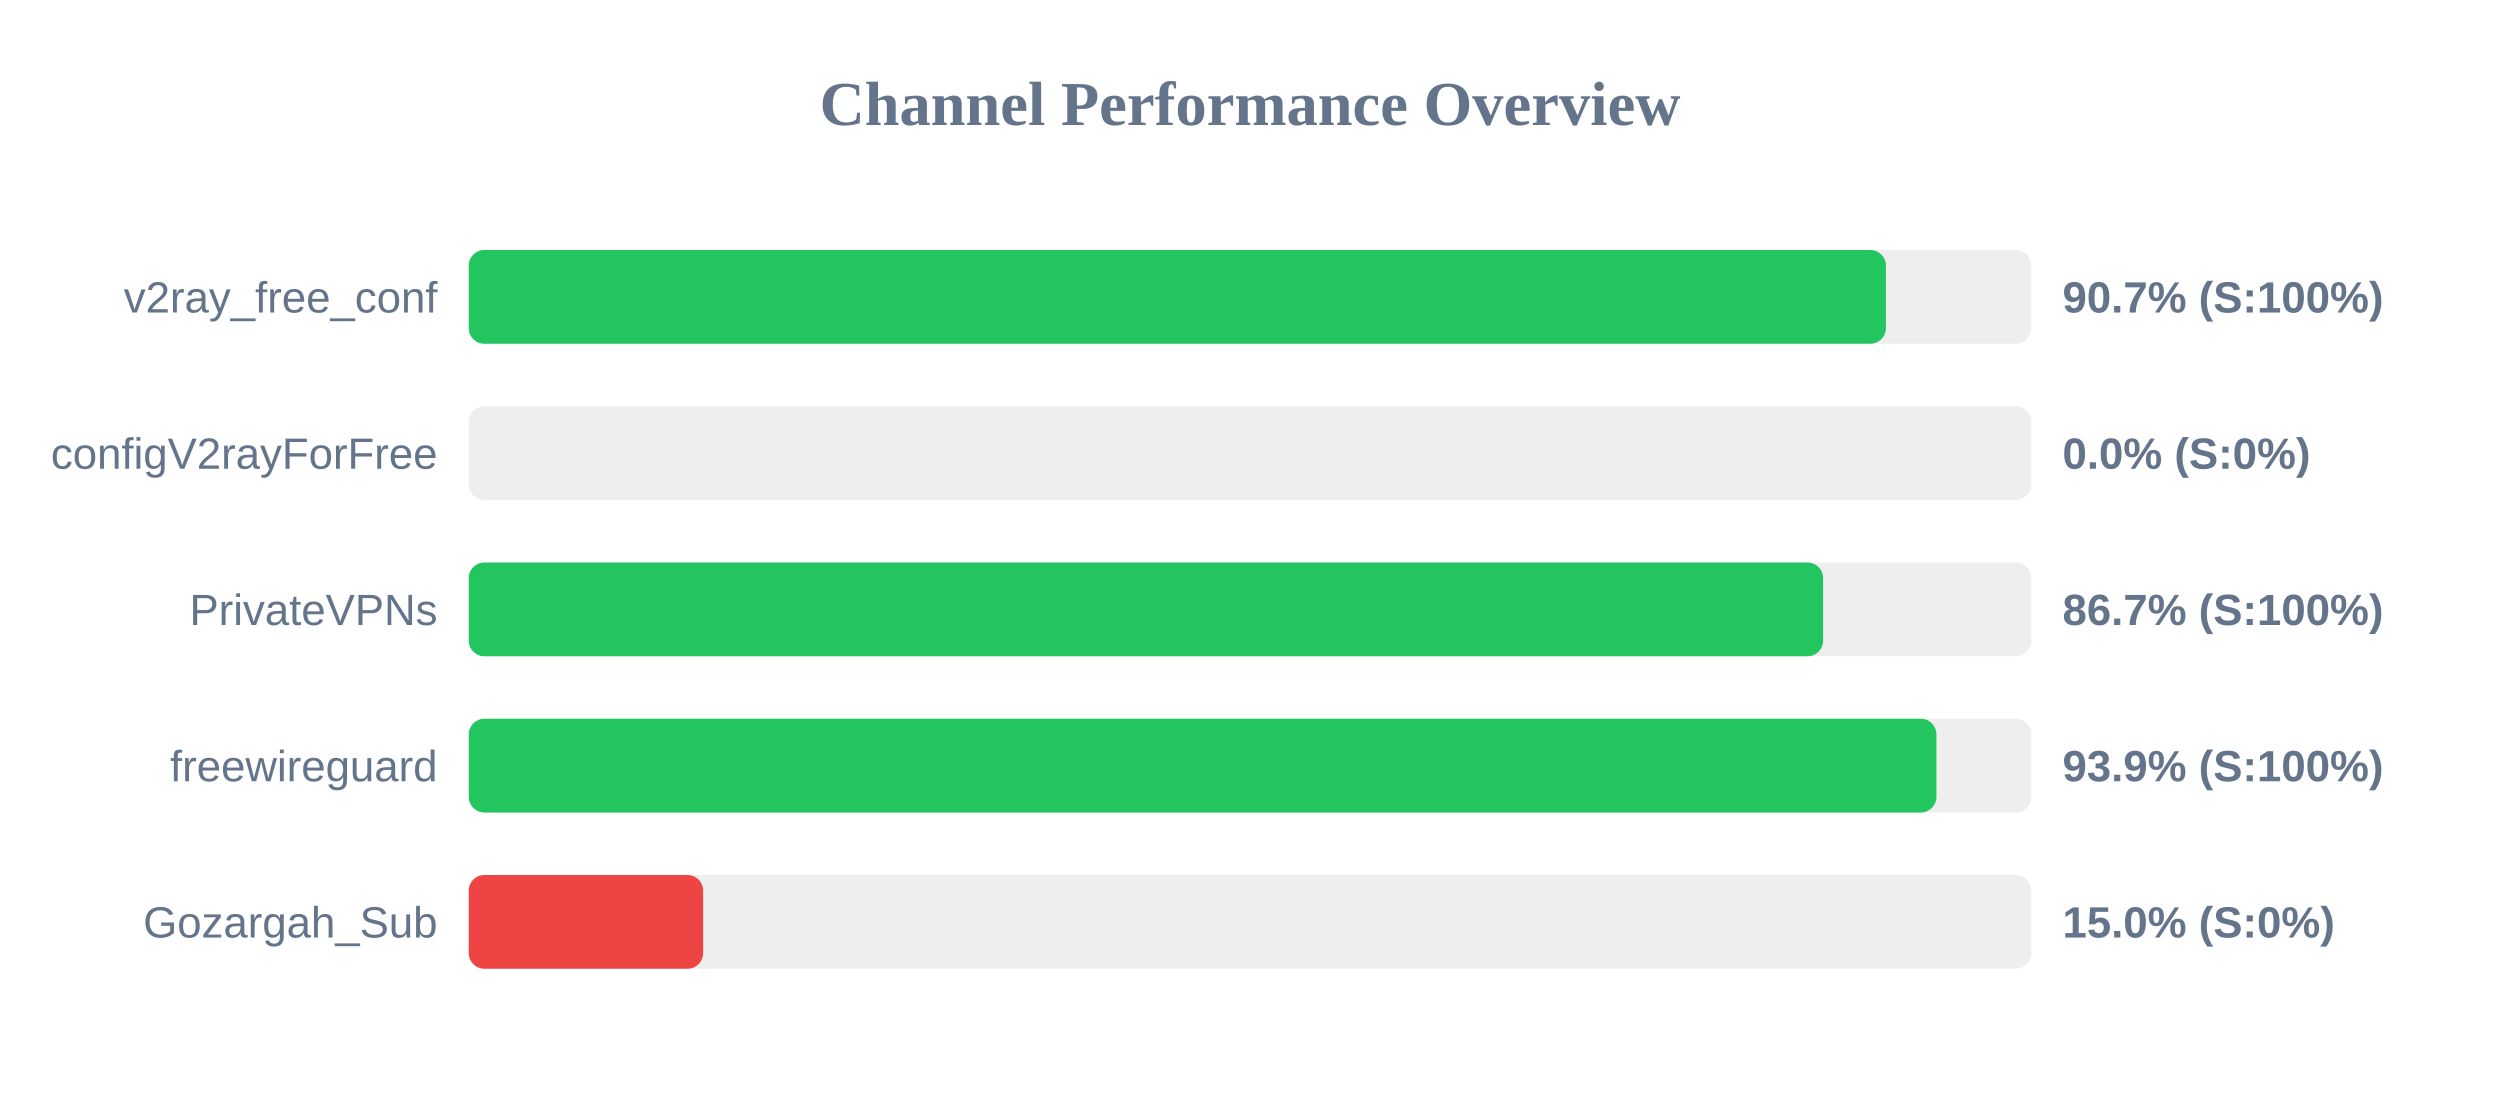
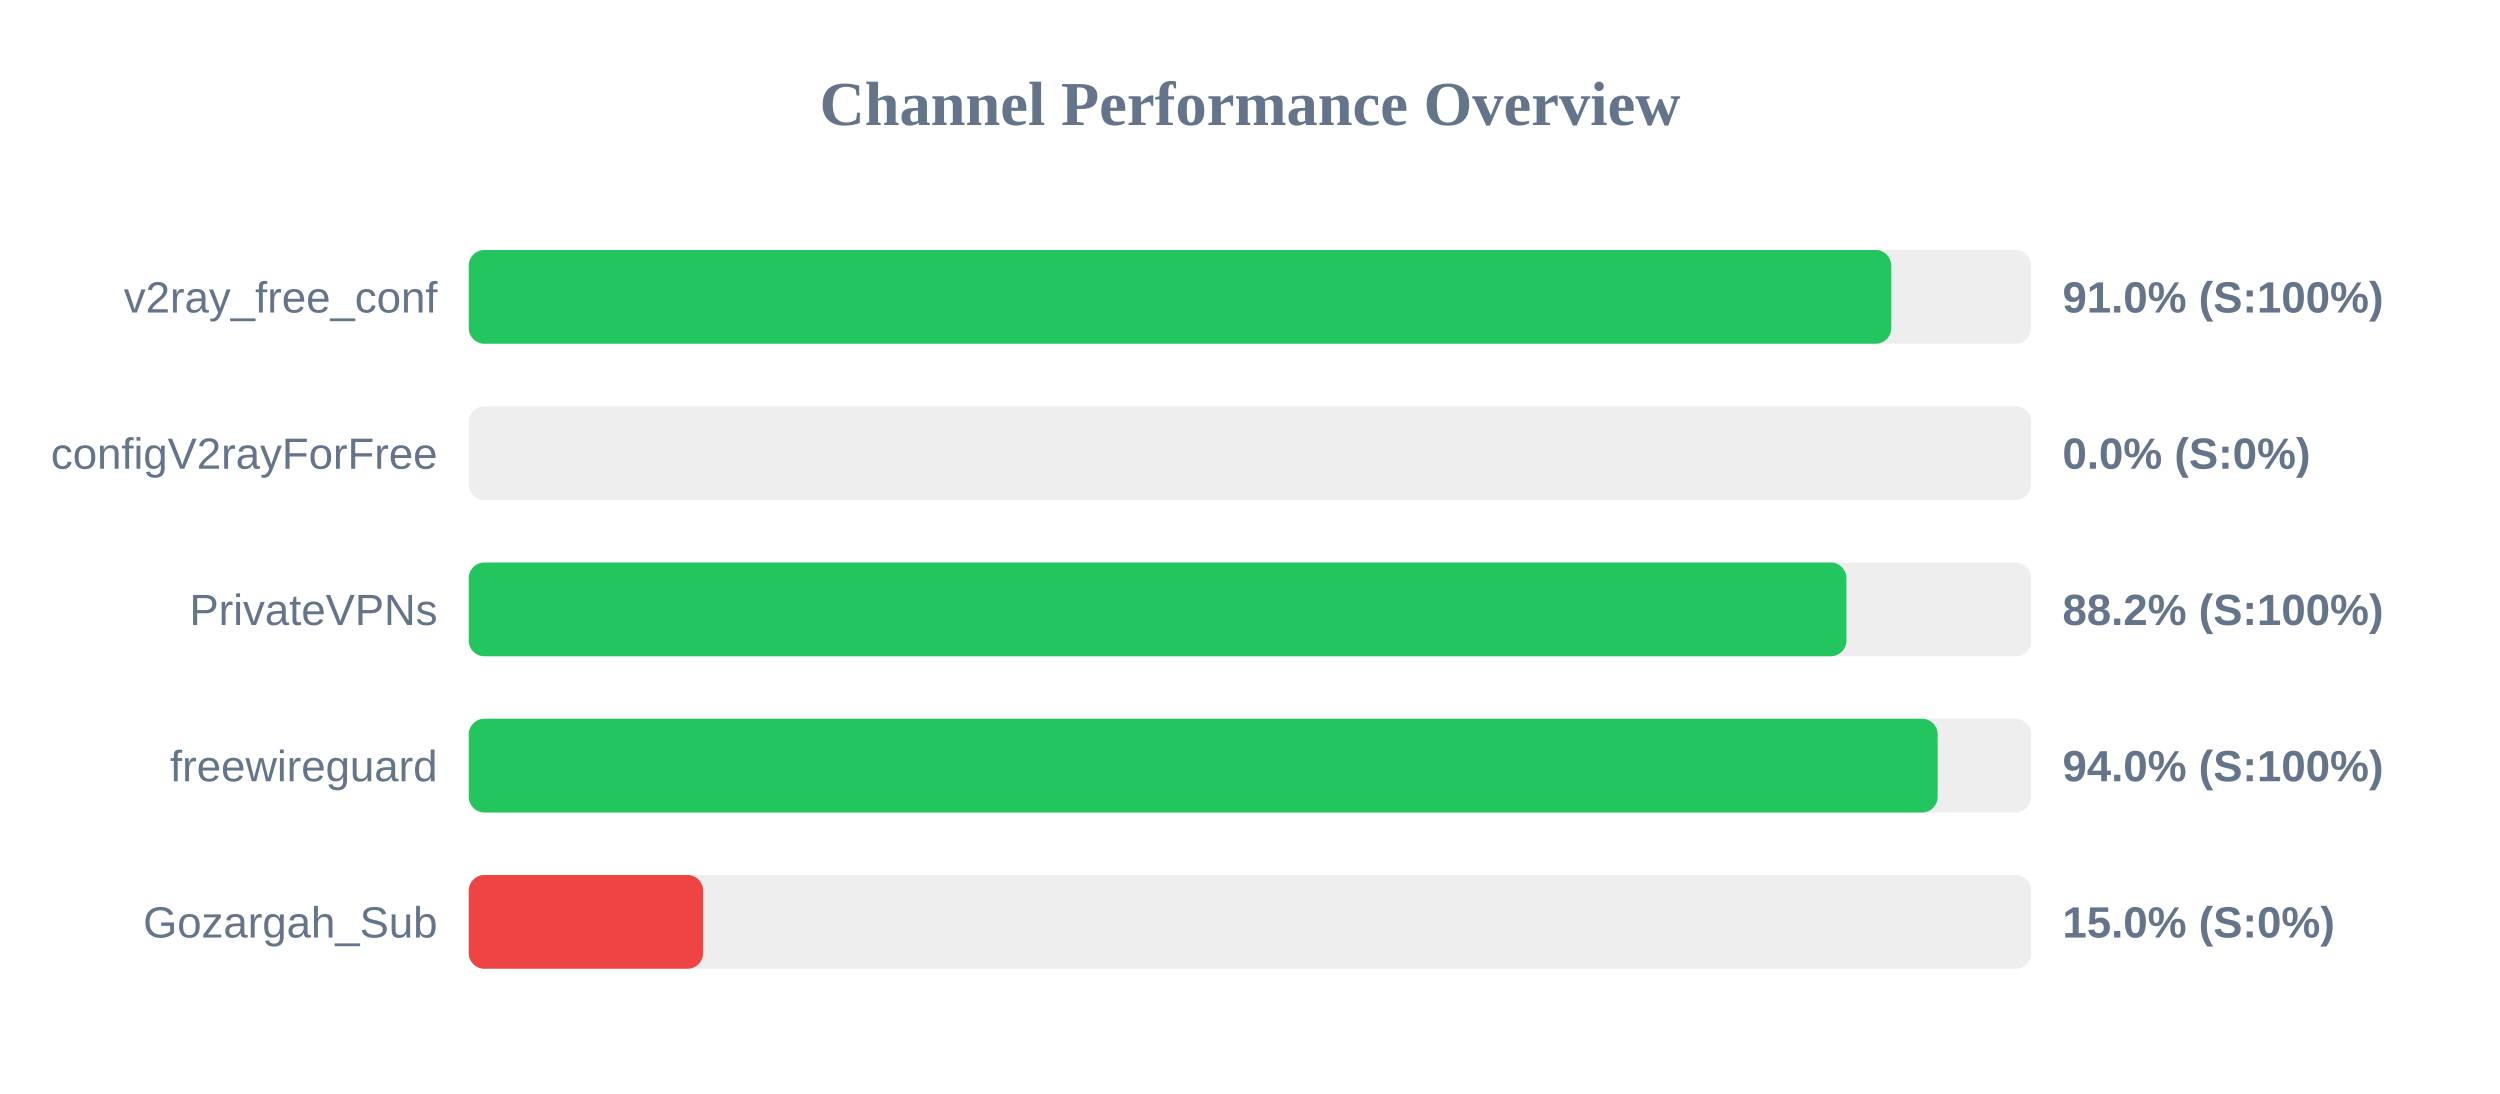
<svg xmlns="http://www.w3.org/2000/svg" width="800" height="350" version="1.1">
  <style>
        .row { font: 14px Arial; fill: #64748b; }
        .score { font: bold 14px Arial; fill: #64748b; }
    </style>
  <text x="400" y="40" text-anchor="middle" font-size="20px" font-weight="bold" fill="#64748b">Channel Performance Overview</text>
  <rect x="150" y="80" width="500" height="30" fill="#eee" rx="5" />
-   <rect x="150" y="80" width="453.5" height="30" fill="#22c55e" rx="5" />
+   <rect x="150" y="80" width="455.2" height="30" fill="#22c55e" rx="5" />
  <text x="140" y="100" text-anchor="end" class="row">v2ray_free_conf</text>
-   <text x="660" y="100" text-anchor="start" class="score">90.7% (S:100%)</text>
+   <text x="660" y="100" text-anchor="start" class="score">91.0% (S:100%)</text>
  <rect x="150" y="130" width="500" height="30" fill="#eee" rx="5" />
  <rect x="150" y="130" width="0.0" height="30" fill="#ef4444" rx="5" />
  <text x="140" y="150" text-anchor="end" class="row">configV2rayForFree</text>
  <text x="660" y="150" text-anchor="start" class="score">0.0% (S:0%)</text>
  <rect x="150" y="180" width="500" height="30" fill="#eee" rx="5" />
-   <rect x="150" y="180" width="433.4" height="30" fill="#22c55e" rx="5" />
+   <rect x="150" y="180" width="440.85" height="30" fill="#22c55e" rx="5" />
  <text x="140" y="200" text-anchor="end" class="row">PrivateVPNs</text>
-   <text x="660" y="200" text-anchor="start" class="score">86.7% (S:100%)</text>
+   <text x="660" y="200" text-anchor="start" class="score">88.2% (S:100%)</text>
  <rect x="150" y="230" width="500" height="30" fill="#eee" rx="5" />
-   <rect x="150" y="230" width="469.65" height="30" fill="#22c55e" rx="5" />
+   <rect x="150" y="230" width="470.05" height="30" fill="#22c55e" rx="5" />
  <text x="140" y="250" text-anchor="end" class="row">freewireguard</text>
-   <text x="660" y="250" text-anchor="start" class="score">93.9% (S:100%)</text>
+   <text x="660" y="250" text-anchor="start" class="score">94.0% (S:100%)</text>
  <rect x="150" y="280" width="500" height="30" fill="#eee" rx="5" />
  <rect x="150" y="280" width="75.0" height="30" fill="#ef4444" rx="5" />
  <text x="140" y="300" text-anchor="end" class="row">Gozargah_Sub</text>
  <text x="660" y="300" text-anchor="start" class="score">15.0% (S:0%)</text>
</svg>
